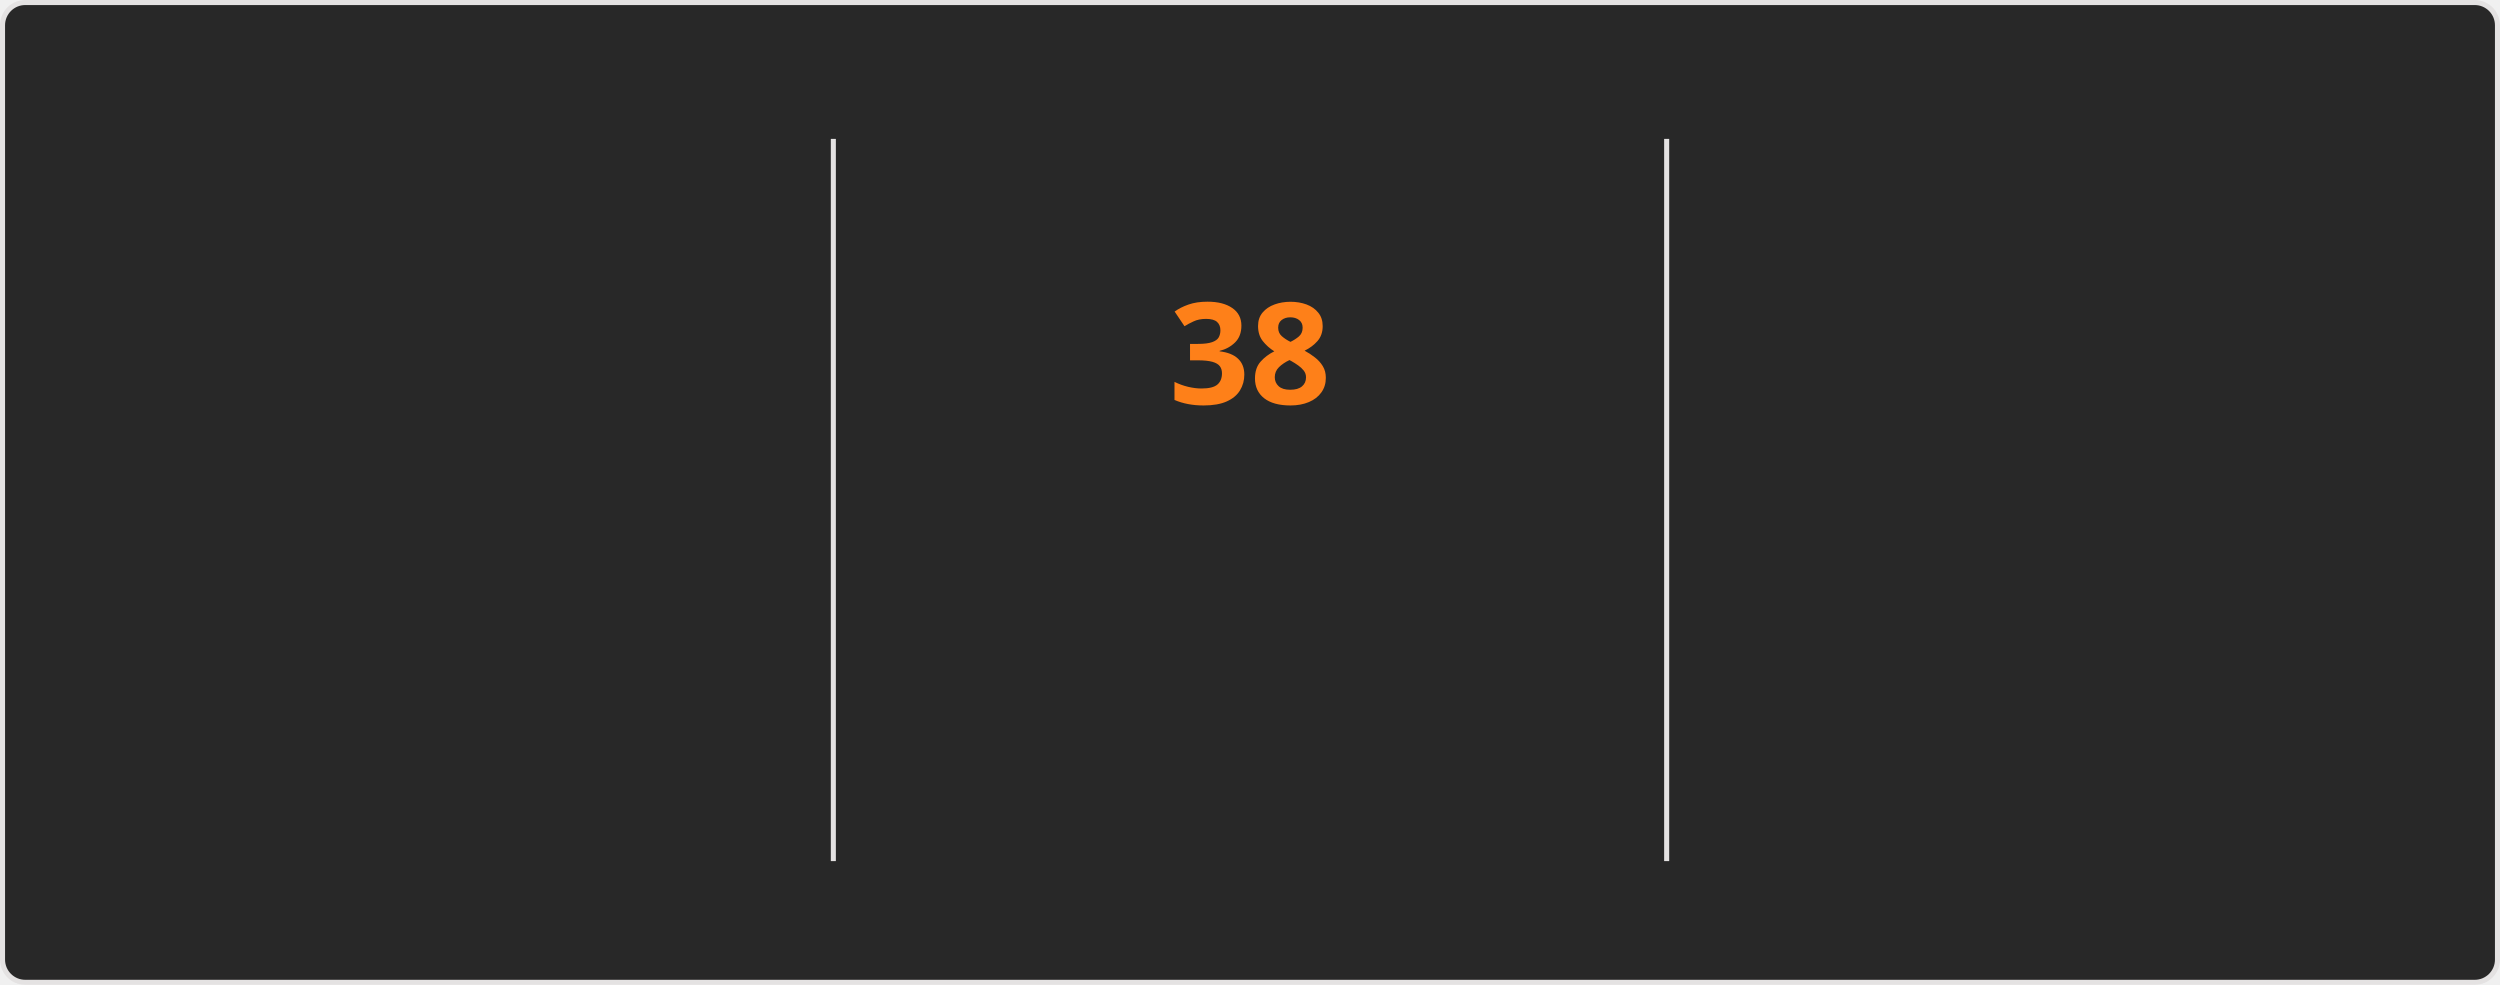
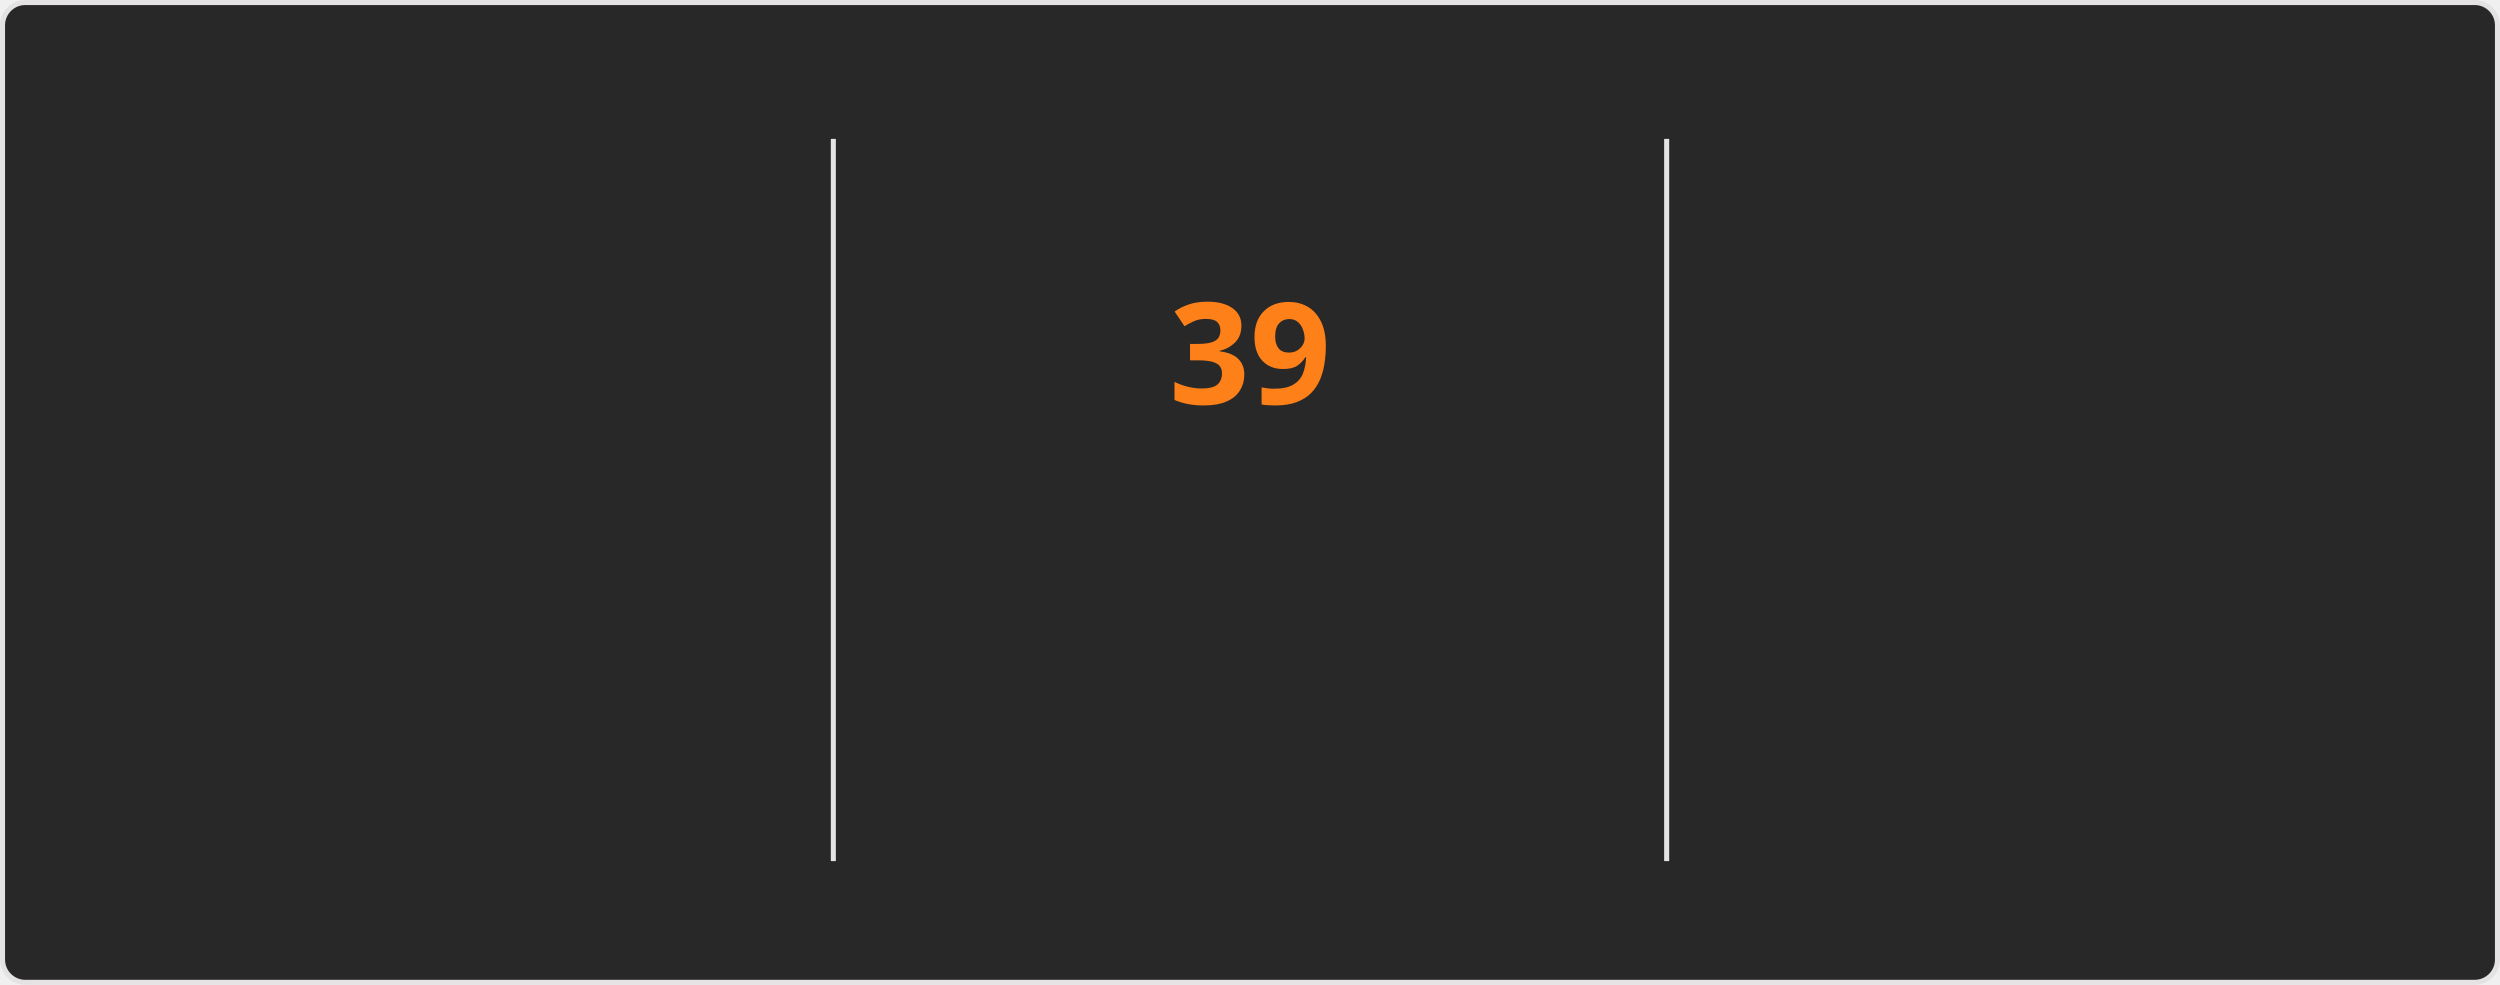
<svg xmlns="http://www.w3.org/2000/svg" style="isolation: isolate" viewBox="0 0 495 195" width="495px" height="195px" direction="ltr">
  <style>
    @keyframes currstreak {
      0% { font-size: 3px; opacity: 0.2; }
      80% { font-size: 34px; opacity: 1; }
      100% { font-size: 28px; opacity: 1; }
    }
    @keyframes fadein {
      0% { opacity: 0; }
      100% { opacity: 1; }
    }
    .big-number {
      font-family: "Segoe UI", Ubuntu, sans-serif;
      font-weight: 700;
      font-size: 28px;
      fill: #fabd2f;
    }
    .label {
      font-family: "Segoe UI", Ubuntu, sans-serif;
      font-weight: 400;
      font-size: 14px;
      fill: #fabd2f;
    }
    .range-text {
      font-family: "Segoe UI", Ubuntu, sans-serif;
      font-weight: 400;
      font-size: 12px;
      fill: #8ec07c;
    }
    .current-streak-num {
      font-family: "Segoe UI", Ubuntu, sans-serif;
      font-weight: 700;
      font-size: 28px;
      fill: #fe8019;
    }</style>
  <defs>
    <clipPath id="outer_rectangle">
      <rect width="495" height="195" rx="4.5" />
    </clipPath>
    <mask id="mask_out_ring_behind_fire">
      <rect width="495" height="195" fill="white" />
      <ellipse id="mask-ellipse" cx="247.5" cy="32" rx="13" ry="18" fill="black" />
    </mask>
  </defs>
  <g clip-path="url(#outer_rectangle)">
    <g style="isolation: isolate">
      <rect fill="#282828" rx="4.5" x="0.5" y="0.5" width="494" height="194" stroke="#e4e2e2" />
    </g>
    <g style="isolation: isolate">
      <line x1="165" y1="28" x2="165" y2="170" vector-effect="non-scaling-stroke" stroke-width="1" stroke="#e4e2e2" stroke-linejoin="miter" stroke-linecap="square" stroke-miterlimit="3" />
      <line x1="330" y1="28" x2="330" y2="170" vector-effect="non-scaling-stroke" stroke-width="1" stroke="#e4e2e2" stroke-linejoin="miter" stroke-linecap="square" stroke-miterlimit="3" />
    </g>
    <g style="isolation: isolate">
      <g transform="translate(82.5, 48)">
        <text x="0" y="32" stroke-width="0" text-anchor="middle" class="big-number" style="opacity: 0; animation: fadein 0.5s linear forwards 0.6s">
            4.1K
          </text>
      </g>
      <g transform="translate(82.5, 84)">
        <text x="0" y="32" stroke-width="0" text-anchor="middle" class="label" style="opacity: 0; animation: fadein 0.5s linear forwards 0.7s">
            Total Contributions
          </text>
      </g>
      <g transform="translate(82.5, 114)">
        <text x="0" y="32" stroke-width="0" text-anchor="middle" class="range-text" style="opacity: 0; animation: fadein 0.5s linear forwards 0.8s">
            Oct 19 - Present
          </text>
      </g>
    </g>
    <g style="isolation: isolate">
      <g mask="url(#mask_out_ring_behind_fire)">
        <circle cx="247.5" cy="71" r="40" fill="none" stroke="#fabd2f" stroke-width="5" style="opacity: 0; animation: fadein 0.5s linear forwards 0.4s" />
      </g>
      <g transform="translate(247.5, 19.5)" stroke-opacity="0" style="opacity: 0; animation: fadein 0.5s linear forwards 0.6s">
        <path d="M -12 -0.5 L 15 -0.5 L 15 23.5 L -12 23.5 L -12 -0.5 Z" fill="none" />
        <path d="M 1.5 0.67 C 1.5 0.67 2.24 3.32 2.24 5.47 C 2.24 7.53 0.89 9.2 -1.17 9.2 C -3.23 9.2 -4.79 7.53 -4.79 5.47 L -4.76 5.11 C -6.78 7.51 -8 10.62 -8 13.99 C -8 18.41 -4.42 22 0 22 C 4.42 22 8 18.41 8 13.99 C 8 8.6 5.41 3.79 1.5 0.67 Z M -0.29 19 C -2.07 19 -3.51 17.6 -3.51 15.86 C -3.51 14.24 -2.46 13.1 -0.7 12.74 C 1.07 12.38 2.9 11.53 3.92 10.16 C 4.31 11.45 4.51 12.81 4.51 14.2 C 4.51 16.85 2.36 19 -0.29 19 Z" fill="#fabd2f" stroke-opacity="0" />
      </g>
      <g transform="translate(247.5, 48)">
        <text x="0" y="32" stroke-width="0" text-anchor="middle" class="current-streak-num" style="animation: currstreak 0.6s linear forwards">
-             38
+             39
          </text>
      </g>
      <g transform="translate(247.5, 108)">
        <text x="0" y="32" stroke-width="0" text-anchor="middle" class="label" style="opacity: 0; animation: fadein 0.5s linear forwards 0.9s">
            Current Streak
          </text>
      </g>
      <g transform="translate(247.5, 145)">
        <text x="0" y="21" stroke-width="0" text-anchor="middle" class="range-text" style="opacity: 0; animation: fadein 0.5s linear forwards 0.9s">
-             Sep 16 - Oct 23
+             Sep 16 - Oct 24
          </text>
      </g>
    </g>
    <g style="isolation: isolate">
      <g transform="translate(412.5, 48)">
        <text x="0" y="32" stroke-width="0" text-anchor="middle" class="big-number" style="opacity: 0; animation: fadein 0.5s linear forwards 1.2s">
-             38
+             39
          </text>
      </g>
      <g transform="translate(412.5, 84)">
        <text x="0" y="32" stroke-width="0" text-anchor="middle" class="label" style="opacity: 0; animation: fadein 0.5s linear forwards 1.3s">
            Longest Streak
          </text>
      </g>
      <g transform="translate(412.5, 114)">
        <text x="0" y="32" stroke-width="0" text-anchor="middle" class="range-text" style="opacity: 0; animation: fadein 0.5s linear forwards 1.4s">
-             Sep 16 - Oct 23
+             Sep 16 - Oct 24
          </text>
      </g>
    </g>
  </g>
</svg>
